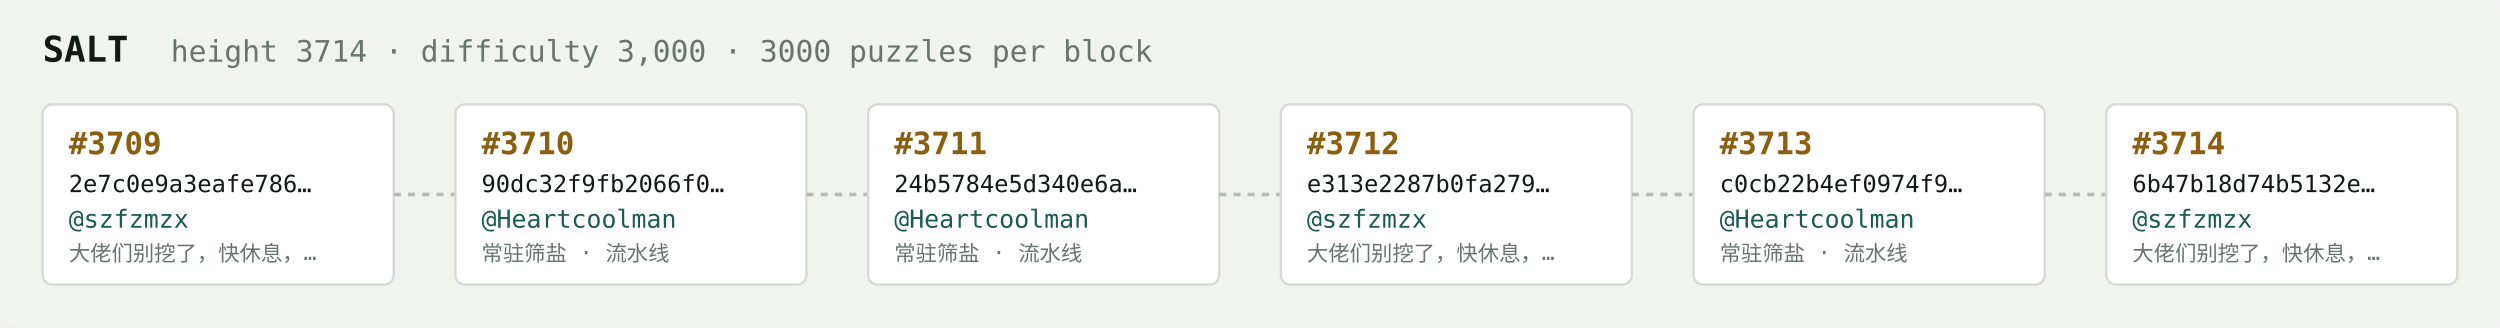
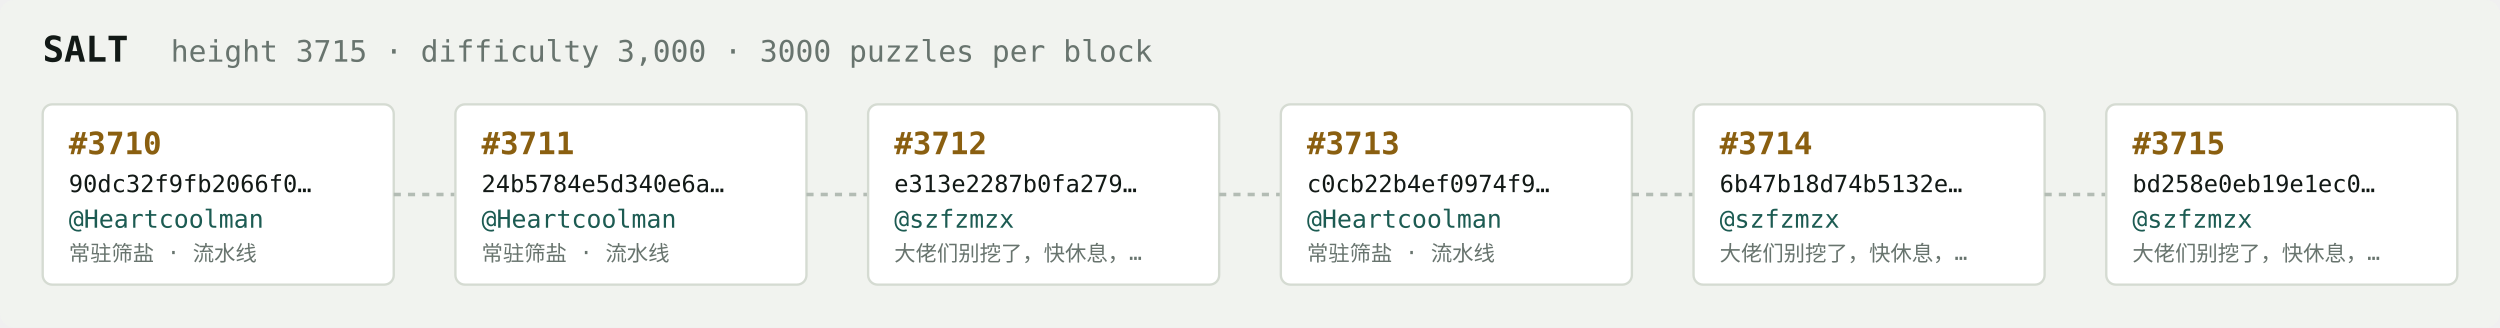
<svg xmlns="http://www.w3.org/2000/svg" width="1054" height="138" viewBox="0 0 1054 138" font-family="ui-monospace,SFMono-Regular,Menlo,monospace">
  <rect fill="#f1f3ef" width="1054" height="138" rx="6" />
  <text x="18" y="26" fill="#121916" font-size="15" font-weight="700">SALT</text>
-   <text x="72" y="26" fill="#68746e" font-size="12.5">height 3714 · difficulty 3,000 · 3000 puzzles per block</text>
+   <text x="72" y="26" fill="#68746e" font-size="12.5">height 3715 · difficulty 3,000 · 3000 puzzles per block</text>
  <rect x="18" y="44" width="148" height="76" rx="4" fill="#ffffff" stroke="#d5dbd2" stroke-width="1" />
-   <text x="29" y="65" fill="#8a5f10" font-size="13" font-weight="700">#3709</text>
-   <text x="29" y="81" fill="#121916" font-size="10">2e7c0e9a3eafe786…</text>
-   <text x="29" y="96" fill="#1c5b52" font-size="10.5">@szfzmzx</text>
-   <text x="29" y="110" fill="#68746e" font-size="9">大佬们别挖了，快休息，…</text>
+   <text x="29" y="65" fill="#8a5f10" font-size="13" font-weight="700">#3710</text>
+   <text x="29" y="81" fill="#121916" font-size="10">90dc32f9fb2066f0…</text>
+   <text x="29" y="96" fill="#1c5b52" font-size="10.5">@Heartcoolman</text>
+   <text x="29" y="110" fill="#68746e" font-size="9">常驻筛盐 · 流水线</text>
  <line x1="166" y1="82.0" x2="192" y2="82.0" stroke="#b3bcb4" stroke-width="1.5" stroke-dasharray="3 3" />
  <rect x="192" y="44" width="148" height="76" rx="4" fill="#ffffff" stroke="#d5dbd2" stroke-width="1" />
-   <text x="203" y="65" fill="#8a5f10" font-size="13" font-weight="700">#3710</text>
-   <text x="203" y="81" fill="#121916" font-size="10">90dc32f9fb2066f0…</text>
+   <text x="203" y="65" fill="#8a5f10" font-size="13" font-weight="700">#3711</text>
+   <text x="203" y="81" fill="#121916" font-size="10">24b5784e5d340e6a…</text>
  <text x="203" y="96" fill="#1c5b52" font-size="10.5">@Heartcoolman</text>
  <text x="203" y="110" fill="#68746e" font-size="9">常驻筛盐 · 流水线</text>
  <line x1="340" y1="82.0" x2="366" y2="82.0" stroke="#b3bcb4" stroke-width="1.5" stroke-dasharray="3 3" />
  <rect x="366" y="44" width="148" height="76" rx="4" fill="#ffffff" stroke="#d5dbd2" stroke-width="1" />
-   <text x="377" y="65" fill="#8a5f10" font-size="13" font-weight="700">#3711</text>
-   <text x="377" y="81" fill="#121916" font-size="10">24b5784e5d340e6a…</text>
-   <text x="377" y="96" fill="#1c5b52" font-size="10.5">@Heartcoolman</text>
-   <text x="377" y="110" fill="#68746e" font-size="9">常驻筛盐 · 流水线</text>
+   <text x="377" y="65" fill="#8a5f10" font-size="13" font-weight="700">#3712</text>
+   <text x="377" y="81" fill="#121916" font-size="10">e313e2287b0fa279…</text>
+   <text x="377" y="96" fill="#1c5b52" font-size="10.5">@szfzmzx</text>
+   <text x="377" y="110" fill="#68746e" font-size="9">大佬们别挖了，快休息，…</text>
  <line x1="514" y1="82.0" x2="540" y2="82.0" stroke="#b3bcb4" stroke-width="1.5" stroke-dasharray="3 3" />
  <rect x="540" y="44" width="148" height="76" rx="4" fill="#ffffff" stroke="#d5dbd2" stroke-width="1" />
-   <text x="551" y="65" fill="#8a5f10" font-size="13" font-weight="700">#3712</text>
-   <text x="551" y="81" fill="#121916" font-size="10">e313e2287b0fa279…</text>
-   <text x="551" y="96" fill="#1c5b52" font-size="10.5">@szfzmzx</text>
-   <text x="551" y="110" fill="#68746e" font-size="9">大佬们别挖了，快休息，…</text>
+   <text x="551" y="65" fill="#8a5f10" font-size="13" font-weight="700">#3713</text>
+   <text x="551" y="81" fill="#121916" font-size="10">c0cb22b4ef0974f9…</text>
+   <text x="551" y="96" fill="#1c5b52" font-size="10.5">@Heartcoolman</text>
+   <text x="551" y="110" fill="#68746e" font-size="9">常驻筛盐 · 流水线</text>
  <line x1="688" y1="82.0" x2="714" y2="82.0" stroke="#b3bcb4" stroke-width="1.5" stroke-dasharray="3 3" />
  <rect x="714" y="44" width="148" height="76" rx="4" fill="#ffffff" stroke="#d5dbd2" stroke-width="1" />
-   <text x="725" y="65" fill="#8a5f10" font-size="13" font-weight="700">#3713</text>
-   <text x="725" y="81" fill="#121916" font-size="10">c0cb22b4ef0974f9…</text>
-   <text x="725" y="96" fill="#1c5b52" font-size="10.5">@Heartcoolman</text>
-   <text x="725" y="110" fill="#68746e" font-size="9">常驻筛盐 · 流水线</text>
+   <text x="725" y="65" fill="#8a5f10" font-size="13" font-weight="700">#3714</text>
+   <text x="725" y="81" fill="#121916" font-size="10">6b47b18d74b5132e…</text>
+   <text x="725" y="96" fill="#1c5b52" font-size="10.5">@szfzmzx</text>
+   <text x="725" y="110" fill="#68746e" font-size="9">大佬们别挖了，快休息，…</text>
  <line x1="862" y1="82.0" x2="888" y2="82.0" stroke="#b3bcb4" stroke-width="1.5" stroke-dasharray="3 3" />
  <rect x="888" y="44" width="148" height="76" rx="4" fill="#ffffff" stroke="#d5dbd2" stroke-width="1" />
-   <text x="899" y="65" fill="#8a5f10" font-size="13" font-weight="700">#3714</text>
-   <text x="899" y="81" fill="#121916" font-size="10">6b47b18d74b5132e…</text>
+   <text x="899" y="65" fill="#8a5f10" font-size="13" font-weight="700">#3715</text>
+   <text x="899" y="81" fill="#121916" font-size="10">bd258e0eb19e1ec0…</text>
  <text x="899" y="96" fill="#1c5b52" font-size="10.5">@szfzmzx</text>
  <text x="899" y="110" fill="#68746e" font-size="9">大佬们别挖了，快休息，…</text>
</svg>
